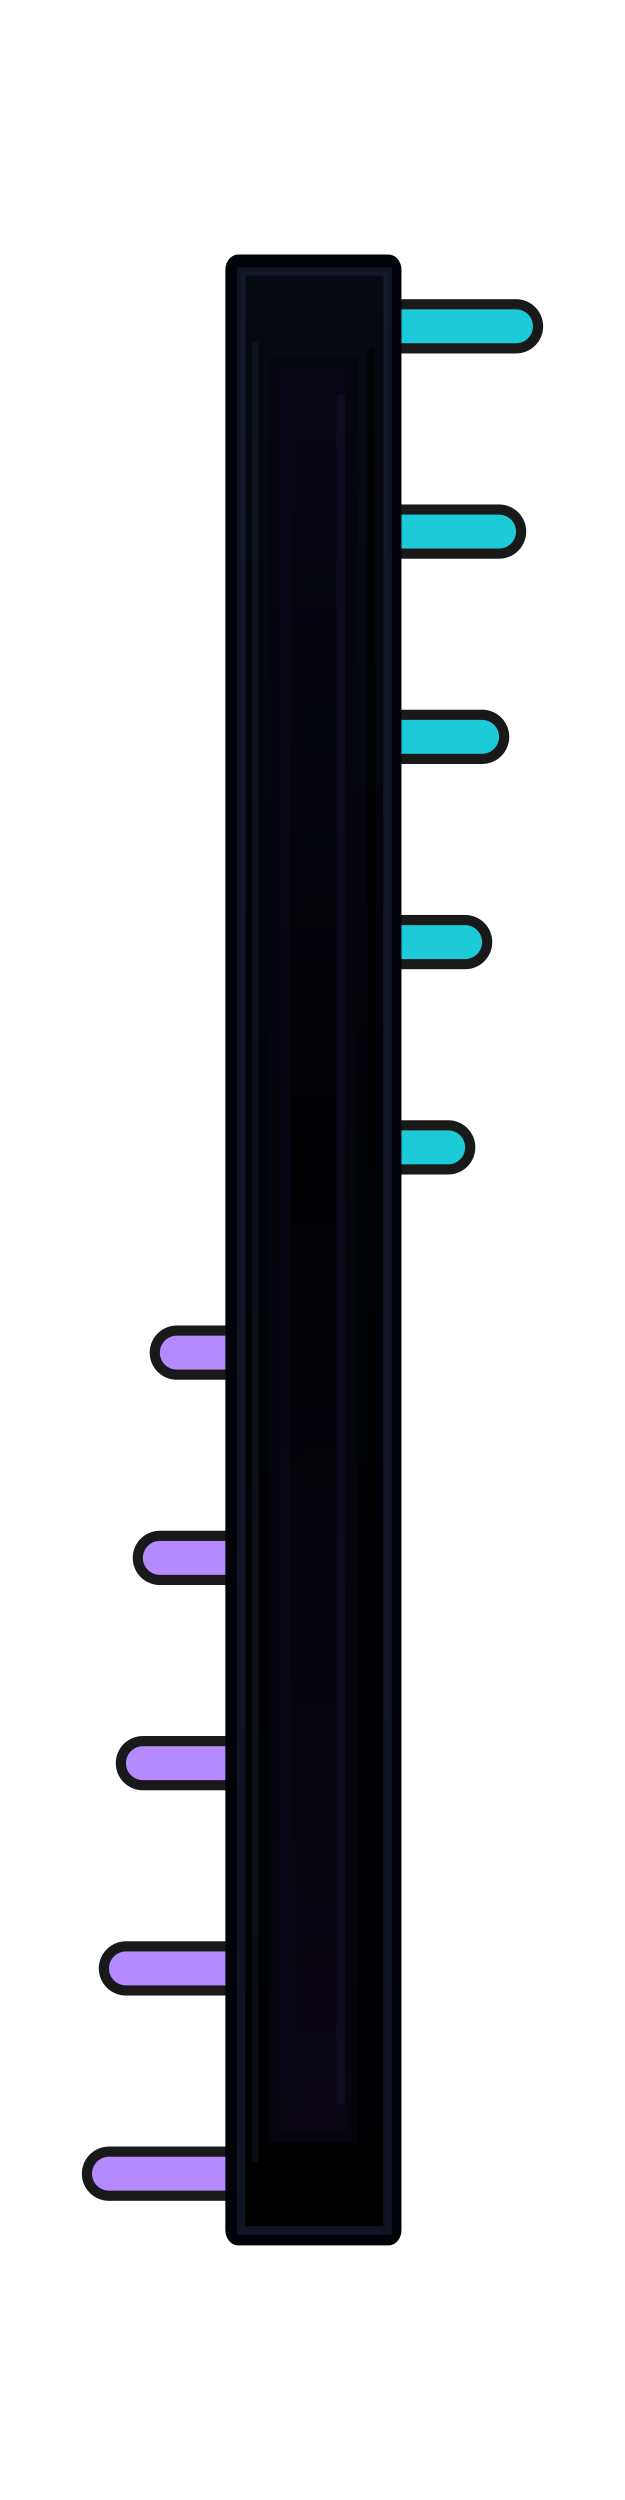
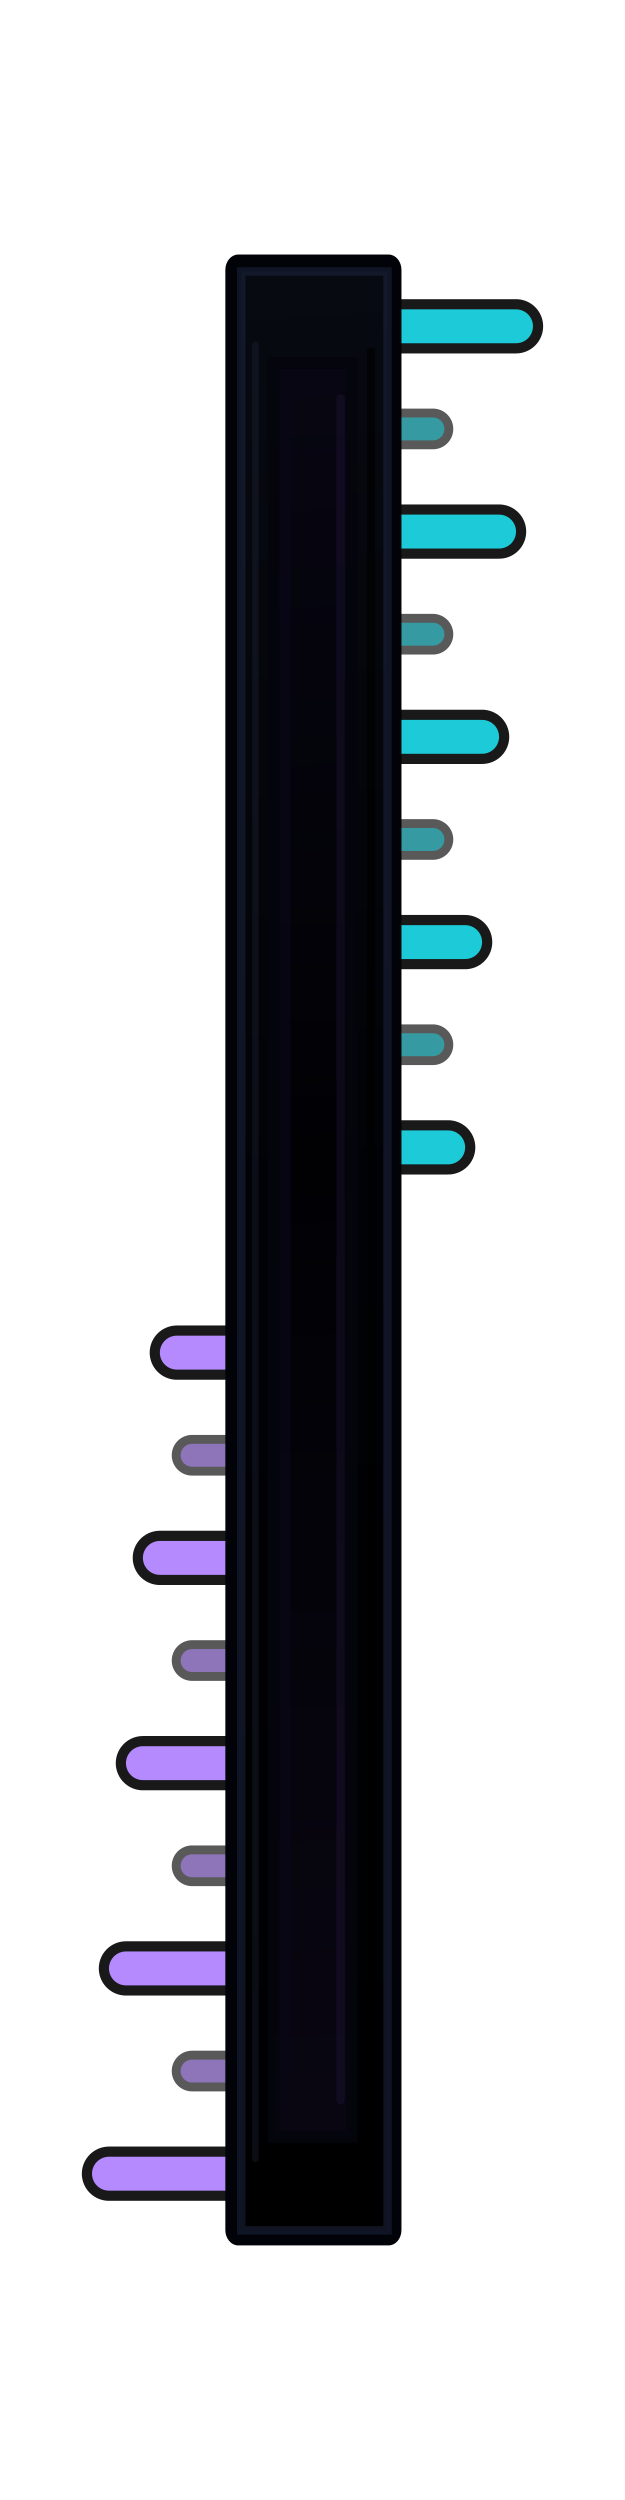
<svg xmlns="http://www.w3.org/2000/svg" width="24.567" height="98.268" viewBox="0 0 24.567 98.268" version="1.1" id="svg13">
  <defs id="defs6">
    <linearGradient id="slotFill" x1="2.2" y1="1.8" x2="9.1" y2="96.4" gradientUnits="userSpaceOnUse" gradientTransform="matrix(0.7545927,0,0,0.8211418,-0.2048657,-0.3101016)">
      <stop offset="0" stop-color="#070a11" id="stop1" />
      <stop offset="0.48" stop-color="#010206" id="stop2" />
      <stop offset="1" stop-color="#000001" id="stop3" />
    </linearGradient>
    <linearGradient id="railFill" x1="4" y1="5.7" x2="7.4" y2="92.6" gradientUnits="userSpaceOnUse" gradientTransform="matrix(0.6992536,0,0,0.7963496,0.03572818,0.8722684)">
      <stop offset="0" stop-color="#070612" id="stop4" />
      <stop offset="0.45" stop-color="#010104" id="stop5" />
      <stop offset="1" stop-color="#090612" id="stop6" />
    </linearGradient>
  </defs>
  <g id="slider-ticks" fill="none" stroke-linecap="round" stroke-linejoin="round" stroke-opacity="1">
    <g id="slider-ticks-outline" stroke="#000000" stroke-width="2.133" stroke-opacity="0.9">
      <path id="slider-ticks-top-right-outline" d="M 15.217,12.826 H 20.283           M 15.217,20.895 H 19.617           M 15.217,28.963 H 18.95           M 15.217,37.031 H 18.283           M 15.217,45.1 H 17.617" />
      <path id="slider-ticks-bottom-left-outline" d="M 6.95,53.168 H 9.35           M 6.283,61.236 H 9.35           M 5.617,69.305 H 9.35           M 4.95,77.373 H 9.35           M 4.283,85.442 H 9.35" />
+       <path id="slider-minor-ticks-outline" stroke-width="1.6" stroke-opacity="0.65" d="M 15.217,16.86 H 17.017 M 15.217,24.929 H 17.017 M 15.217,32.997 H 17.017 M 15.217,41.065 H 17.017 M 7.55,57.202 H 9.35 M 7.55,65.271 H 9.35 M 7.55,73.339 H 9.35 M 7.55,81.407 H 9.35" />
    </g>
    <path id="slider-ticks-top-right" stroke="#1ccad8" stroke-width="1.333" d="M 15.217,12.826 H 20.283           M 15.217,20.895 H 19.617           M 15.217,28.963 H 18.95           M 15.217,37.031 H 18.283           M 15.217,45.1 H 17.617" />
    <path id="slider-ticks-bottom-left" stroke="#b58aff" stroke-width="1.333" d="M 6.95,53.168 H 9.35           M 6.283,61.236 H 9.35           M 5.617,69.305 H 9.35           M 4.95,77.373 H 9.35           M 4.283,85.442 H 9.35" />
+     <path id="slider-minor-ticks-top-right" stroke="#1ccad8" stroke-width="0.9" stroke-opacity="0.58" d="M 15.217,16.86 H 17.017 M 15.217,24.929 H 17.017 M 15.217,32.997 H 17.017 M 15.217,41.065 H 17.017" />
+     <path id="slider-minor-ticks-bottom-left" stroke="#b58aff" stroke-width="0.9" stroke-opacity="0.58" d="M 7.55,57.202 H 9.35 M 7.55,65.271 H 9.35 M 7.55,73.339 H 9.35 M 7.55,81.407 H 9.35" />
  </g>
  <g id="slider-track-art" transform="translate(8.283465,9.13386)">
    <rect x="0.036" y="0.872" width="7.929" height="78.255" fill="none" id="rect6" style="stroke-width:0.746" />
    <rect x="0.574" y="0.872" width="6.923" height="78.255" rx="0.503" ry="0.606" fill="#020309" stroke="none" id="rect7" style="display:inline;stroke-width:0.697" />
    <rect x="1.199" y="1.537" width="5.75" height="76.998" rx="0" ry="0.674" fill="url(#slotFill)" stroke="#111625" stroke-width="0.331" stroke-opacity="0.46" id="rect9" style="fill:url(#slotFill);stroke:#212b48;stroke-opacity:0.46" />
    <rect x="2.469" y="5.133" width="3.063" height="69.728" rx="0" ry="0" fill="url(#railFill)" stroke="#05050d" stroke-width="0.463" stroke-opacity="0.9" id="rect10" style="fill:url(#railFill)" />
    <path d="M 2.917,6.248 V 73.778" fill="none" stroke="#080615" stroke-width="0.433" stroke-linecap="butt" opacity="0.82" id="path10" />
    <path d="M 5.105,6.526 V 73.42" fill="none" stroke="#24163f" stroke-width="0.328" stroke-linecap="round" opacity="0.34" id="path11" />
    <path d="M 1.756,4.416 V 75.729" fill="none" stroke="#252f43" stroke-width="0.254" stroke-linecap="round" opacity="0.28" id="path12" />
    <path d="M 6.301,4.702 V 75.298" fill="none" stroke="#000000" stroke-width="0.328" stroke-linecap="round" opacity="0.72" id="path13" style="display:inline;opacity:0.718" />
  </g>
</svg>
